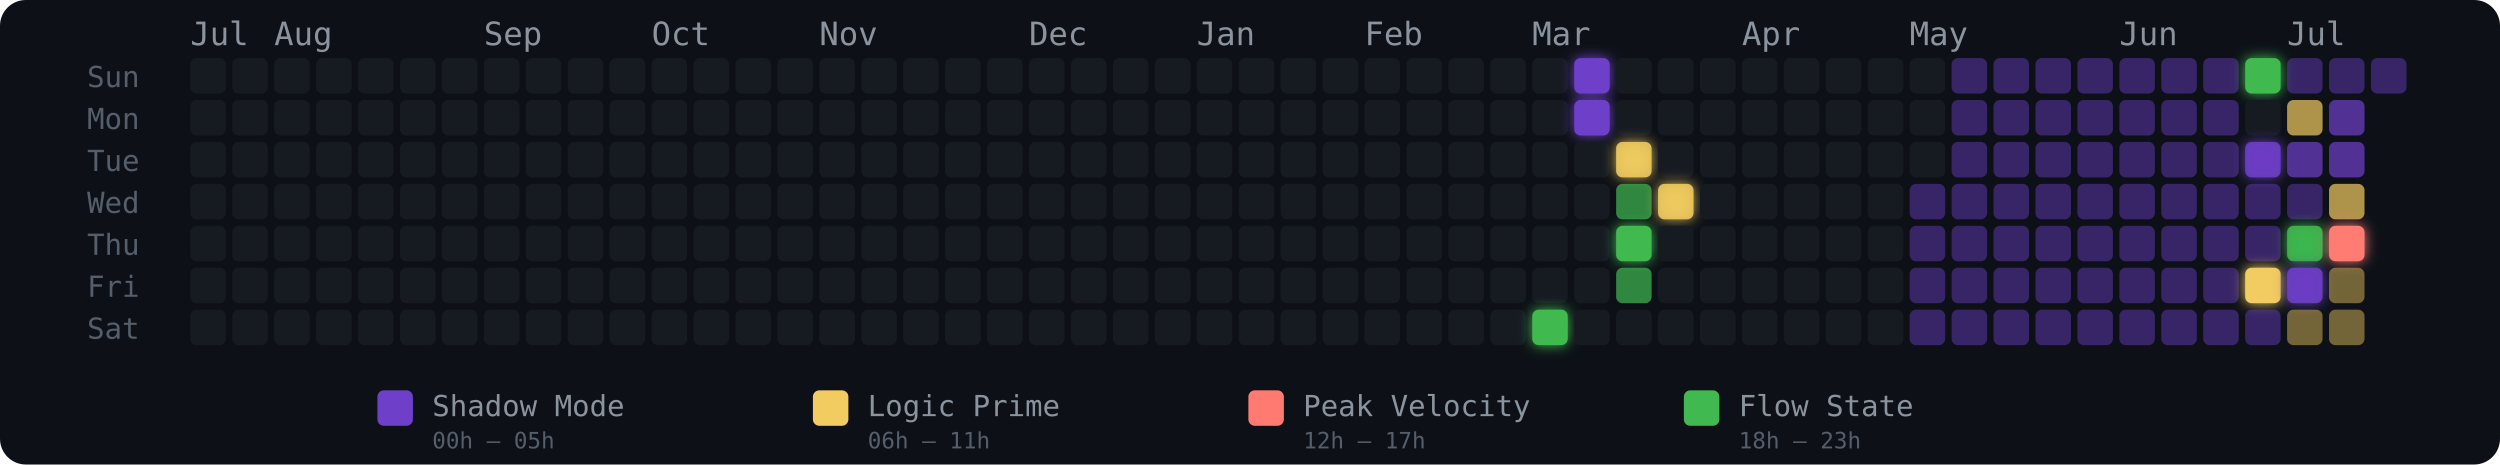
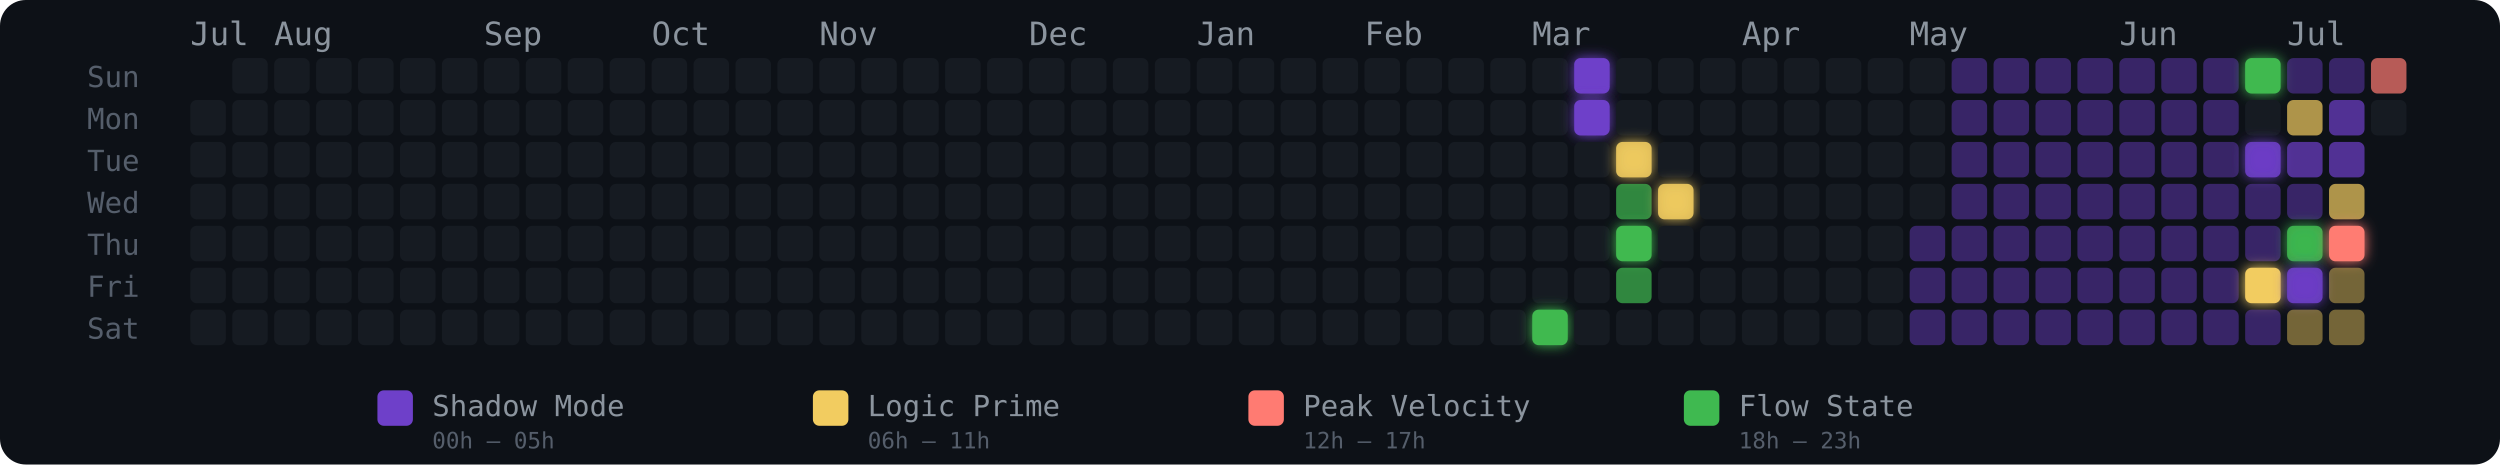
<svg xmlns="http://www.w3.org/2000/svg" width="775" height="144" viewBox="0 0 775 144" role="img" aria-label="Energy Rhythm Contribution Graph for hugotakeda">
  <defs>
    <filter id="glow-32-6" x="-50%" y="-50%" width="200%" height="200%">
      <feGaussianBlur stdDeviation="2" result="blur" />
      <feMerge>
        <feMergeNode in="blur" />
        <feMergeNode in="SourceGraphic" />
      </feMerge>
    </filter>
    <filter id="glow-33-0" x="-50%" y="-50%" width="200%" height="200%">
      <feGaussianBlur stdDeviation="2" result="blur" />
      <feMerge>
        <feMergeNode in="blur" />
        <feMergeNode in="SourceGraphic" />
      </feMerge>
    </filter>
    <filter id="glow-33-1" x="-50%" y="-50%" width="200%" height="200%">
      <feGaussianBlur stdDeviation="2" result="blur" />
      <feMerge>
        <feMergeNode in="blur" />
        <feMergeNode in="SourceGraphic" />
      </feMerge>
    </filter>
    <filter id="glow-34-2" x="-50%" y="-50%" width="200%" height="200%">
      <feGaussianBlur stdDeviation="2" result="blur" />
      <feMerge>
        <feMergeNode in="blur" />
        <feMergeNode in="SourceGraphic" />
      </feMerge>
    </filter>
    <filter id="glow-34-4" x="-50%" y="-50%" width="200%" height="200%">
      <feGaussianBlur stdDeviation="2" result="blur" />
      <feMerge>
        <feMergeNode in="blur" />
        <feMergeNode in="SourceGraphic" />
      </feMerge>
    </filter>
    <filter id="glow-35-3" x="-50%" y="-50%" width="200%" height="200%">
      <feGaussianBlur stdDeviation="2" result="blur" />
      <feMerge>
        <feMergeNode in="blur" />
        <feMergeNode in="SourceGraphic" />
      </feMerge>
    </filter>
    <filter id="glow-49-0" x="-50%" y="-50%" width="200%" height="200%">
      <feGaussianBlur stdDeviation="2" result="blur" />
      <feMerge>
        <feMergeNode in="blur" />
        <feMergeNode in="SourceGraphic" />
      </feMerge>
    </filter>
    <filter id="glow-49-2" x="-50%" y="-50%" width="200%" height="200%">
      <feGaussianBlur stdDeviation="2" result="blur" />
      <feMerge>
        <feMergeNode in="blur" />
        <feMergeNode in="SourceGraphic" />
      </feMerge>
    </filter>
    <filter id="glow-49-5" x="-50%" y="-50%" width="200%" height="200%">
      <feGaussianBlur stdDeviation="2" result="blur" />
      <feMerge>
        <feMergeNode in="blur" />
        <feMergeNode in="SourceGraphic" />
      </feMerge>
    </filter>
    <filter id="glow-50-4" x="-50%" y="-50%" width="200%" height="200%">
      <feGaussianBlur stdDeviation="2" result="blur" />
      <feMerge>
        <feMergeNode in="blur" />
        <feMergeNode in="SourceGraphic" />
      </feMerge>
    </filter>
    <filter id="glow-50-5" x="-50%" y="-50%" width="200%" height="200%">
      <feGaussianBlur stdDeviation="2" result="blur" />
      <feMerge>
        <feMergeNode in="blur" />
        <feMergeNode in="SourceGraphic" />
      </feMerge>
    </filter>
    <filter id="glow-51-4" x="-50%" y="-50%" width="200%" height="200%">
      <feGaussianBlur stdDeviation="2" result="blur" />
      <feMerge>
        <feMergeNode in="blur" />
        <feMergeNode in="SourceGraphic" />
      </feMerge>
    </filter>
  </defs>
  <style>
    @keyframes pulse { 0%,100%{opacity:.85} 50%{opacity:1} }
    .glow-cell { animation: pulse 2.5s ease-in-out infinite; }
  </style>
  <rect width="775" height="144" rx="8" fill="#0d1117" />
  <text x="27" y="27" fill="#555e6b" font-size="9" font-family="monospace">Sun</text>
  <text x="27" y="40" fill="#555e6b" font-size="9" font-family="monospace">Mon</text>
  <text x="27" y="53" fill="#555e6b" font-size="9" font-family="monospace">Tue</text>
  <text x="27" y="66" fill="#555e6b" font-size="9" font-family="monospace">Wed</text>
  <text x="27" y="79" fill="#555e6b" font-size="9" font-family="monospace">Thu</text>
  <text x="27" y="92" fill="#555e6b" font-size="9" font-family="monospace">Fri</text>
  <text x="27" y="105" fill="#555e6b" font-size="9" font-family="monospace">Sat</text>
  <text x="59" y="14" fill="#8b949e" font-size="10" font-family="monospace">Jul</text>
  <text x="85" y="14" fill="#8b949e" font-size="10" font-family="monospace">Aug</text>
  <text x="150" y="14" fill="#8b949e" font-size="10" font-family="monospace">Sep</text>
  <text x="202" y="14" fill="#8b949e" font-size="10" font-family="monospace">Oct</text>
  <text x="254" y="14" fill="#8b949e" font-size="10" font-family="monospace">Nov</text>
  <text x="319" y="14" fill="#8b949e" font-size="10" font-family="monospace">Dec</text>
  <text x="371" y="14" fill="#8b949e" font-size="10" font-family="monospace">Jan</text>
  <text x="423" y="14" fill="#8b949e" font-size="10" font-family="monospace">Feb</text>
  <text x="475" y="14" fill="#8b949e" font-size="10" font-family="monospace">Mar</text>
  <text x="540" y="14" fill="#8b949e" font-size="10" font-family="monospace">Apr</text>
  <text x="592" y="14" fill="#8b949e" font-size="10" font-family="monospace">May</text>
  <text x="657" y="14" fill="#8b949e" font-size="10" font-family="monospace">Jun</text>
  <text x="709" y="14" fill="#8b949e" font-size="10" font-family="monospace">Jul</text>
-   <rect x="59" y="18" width="11" height="11" rx="2" ry="2" fill="#161b22" fill-opacity="1">
-       </rect>
  <rect x="59" y="31" width="11" height="11" rx="2" ry="2" fill="#161b22" fill-opacity="1">
      </rect>
  <rect x="59" y="44" width="11" height="11" rx="2" ry="2" fill="#161b22" fill-opacity="1">
      </rect>
  <rect x="59" y="57" width="11" height="11" rx="2" ry="2" fill="#161b22" fill-opacity="1">
      </rect>
  <rect x="59" y="70" width="11" height="11" rx="2" ry="2" fill="#161b22" fill-opacity="1">
      </rect>
  <rect x="59" y="83" width="11" height="11" rx="2" ry="2" fill="#161b22" fill-opacity="1">
      </rect>
  <rect x="59" y="96" width="11" height="11" rx="2" ry="2" fill="#161b22" fill-opacity="1">
      </rect>
  <rect x="72" y="18" width="11" height="11" rx="2" ry="2" fill="#161b22" fill-opacity="1">
      </rect>
  <rect x="72" y="31" width="11" height="11" rx="2" ry="2" fill="#161b22" fill-opacity="1">
      </rect>
  <rect x="72" y="44" width="11" height="11" rx="2" ry="2" fill="#161b22" fill-opacity="1">
      </rect>
  <rect x="72" y="57" width="11" height="11" rx="2" ry="2" fill="#161b22" fill-opacity="1">
      </rect>
  <rect x="72" y="70" width="11" height="11" rx="2" ry="2" fill="#161b22" fill-opacity="1">
      </rect>
  <rect x="72" y="83" width="11" height="11" rx="2" ry="2" fill="#161b22" fill-opacity="1">
      </rect>
  <rect x="72" y="96" width="11" height="11" rx="2" ry="2" fill="#161b22" fill-opacity="1">
      </rect>
  <rect x="85" y="18" width="11" height="11" rx="2" ry="2" fill="#161b22" fill-opacity="1">
      </rect>
  <rect x="85" y="31" width="11" height="11" rx="2" ry="2" fill="#161b22" fill-opacity="1">
      </rect>
  <rect x="85" y="44" width="11" height="11" rx="2" ry="2" fill="#161b22" fill-opacity="1">
      </rect>
  <rect x="85" y="57" width="11" height="11" rx="2" ry="2" fill="#161b22" fill-opacity="1">
      </rect>
  <rect x="85" y="70" width="11" height="11" rx="2" ry="2" fill="#161b22" fill-opacity="1">
      </rect>
  <rect x="85" y="83" width="11" height="11" rx="2" ry="2" fill="#161b22" fill-opacity="1">
      </rect>
  <rect x="85" y="96" width="11" height="11" rx="2" ry="2" fill="#161b22" fill-opacity="1">
      </rect>
  <rect x="98" y="18" width="11" height="11" rx="2" ry="2" fill="#161b22" fill-opacity="1">
      </rect>
  <rect x="98" y="31" width="11" height="11" rx="2" ry="2" fill="#161b22" fill-opacity="1">
      </rect>
  <rect x="98" y="44" width="11" height="11" rx="2" ry="2" fill="#161b22" fill-opacity="1">
      </rect>
  <rect x="98" y="57" width="11" height="11" rx="2" ry="2" fill="#161b22" fill-opacity="1">
      </rect>
  <rect x="98" y="70" width="11" height="11" rx="2" ry="2" fill="#161b22" fill-opacity="1">
      </rect>
  <rect x="98" y="83" width="11" height="11" rx="2" ry="2" fill="#161b22" fill-opacity="1">
      </rect>
  <rect x="98" y="96" width="11" height="11" rx="2" ry="2" fill="#161b22" fill-opacity="1">
      </rect>
  <rect x="111" y="18" width="11" height="11" rx="2" ry="2" fill="#161b22" fill-opacity="1">
      </rect>
  <rect x="111" y="31" width="11" height="11" rx="2" ry="2" fill="#161b22" fill-opacity="1">
      </rect>
  <rect x="111" y="44" width="11" height="11" rx="2" ry="2" fill="#161b22" fill-opacity="1">
      </rect>
  <rect x="111" y="57" width="11" height="11" rx="2" ry="2" fill="#161b22" fill-opacity="1">
      </rect>
  <rect x="111" y="70" width="11" height="11" rx="2" ry="2" fill="#161b22" fill-opacity="1">
      </rect>
  <rect x="111" y="83" width="11" height="11" rx="2" ry="2" fill="#161b22" fill-opacity="1">
      </rect>
  <rect x="111" y="96" width="11" height="11" rx="2" ry="2" fill="#161b22" fill-opacity="1">
      </rect>
  <rect x="124" y="18" width="11" height="11" rx="2" ry="2" fill="#161b22" fill-opacity="1">
      </rect>
  <rect x="124" y="31" width="11" height="11" rx="2" ry="2" fill="#161b22" fill-opacity="1">
      </rect>
  <rect x="124" y="44" width="11" height="11" rx="2" ry="2" fill="#161b22" fill-opacity="1">
      </rect>
  <rect x="124" y="57" width="11" height="11" rx="2" ry="2" fill="#161b22" fill-opacity="1">
      </rect>
  <rect x="124" y="70" width="11" height="11" rx="2" ry="2" fill="#161b22" fill-opacity="1">
      </rect>
  <rect x="124" y="83" width="11" height="11" rx="2" ry="2" fill="#161b22" fill-opacity="1">
      </rect>
  <rect x="124" y="96" width="11" height="11" rx="2" ry="2" fill="#161b22" fill-opacity="1">
      </rect>
  <rect x="137" y="18" width="11" height="11" rx="2" ry="2" fill="#161b22" fill-opacity="1">
      </rect>
  <rect x="137" y="31" width="11" height="11" rx="2" ry="2" fill="#161b22" fill-opacity="1">
      </rect>
  <rect x="137" y="44" width="11" height="11" rx="2" ry="2" fill="#161b22" fill-opacity="1">
      </rect>
  <rect x="137" y="57" width="11" height="11" rx="2" ry="2" fill="#161b22" fill-opacity="1">
      </rect>
  <rect x="137" y="70" width="11" height="11" rx="2" ry="2" fill="#161b22" fill-opacity="1">
      </rect>
  <rect x="137" y="83" width="11" height="11" rx="2" ry="2" fill="#161b22" fill-opacity="1">
      </rect>
  <rect x="137" y="96" width="11" height="11" rx="2" ry="2" fill="#161b22" fill-opacity="1">
      </rect>
  <rect x="150" y="18" width="11" height="11" rx="2" ry="2" fill="#161b22" fill-opacity="1">
      </rect>
  <rect x="150" y="31" width="11" height="11" rx="2" ry="2" fill="#161b22" fill-opacity="1">
      </rect>
  <rect x="150" y="44" width="11" height="11" rx="2" ry="2" fill="#161b22" fill-opacity="1">
      </rect>
  <rect x="150" y="57" width="11" height="11" rx="2" ry="2" fill="#161b22" fill-opacity="1">
      </rect>
  <rect x="150" y="70" width="11" height="11" rx="2" ry="2" fill="#161b22" fill-opacity="1">
      </rect>
  <rect x="150" y="83" width="11" height="11" rx="2" ry="2" fill="#161b22" fill-opacity="1">
      </rect>
  <rect x="150" y="96" width="11" height="11" rx="2" ry="2" fill="#161b22" fill-opacity="1">
      </rect>
  <rect x="163" y="18" width="11" height="11" rx="2" ry="2" fill="#161b22" fill-opacity="1">
      </rect>
  <rect x="163" y="31" width="11" height="11" rx="2" ry="2" fill="#161b22" fill-opacity="1">
      </rect>
  <rect x="163" y="44" width="11" height="11" rx="2" ry="2" fill="#161b22" fill-opacity="1">
      </rect>
  <rect x="163" y="57" width="11" height="11" rx="2" ry="2" fill="#161b22" fill-opacity="1">
      </rect>
  <rect x="163" y="70" width="11" height="11" rx="2" ry="2" fill="#161b22" fill-opacity="1">
      </rect>
  <rect x="163" y="83" width="11" height="11" rx="2" ry="2" fill="#161b22" fill-opacity="1">
      </rect>
  <rect x="163" y="96" width="11" height="11" rx="2" ry="2" fill="#161b22" fill-opacity="1">
      </rect>
  <rect x="176" y="18" width="11" height="11" rx="2" ry="2" fill="#161b22" fill-opacity="1">
      </rect>
  <rect x="176" y="31" width="11" height="11" rx="2" ry="2" fill="#161b22" fill-opacity="1">
      </rect>
  <rect x="176" y="44" width="11" height="11" rx="2" ry="2" fill="#161b22" fill-opacity="1">
      </rect>
  <rect x="176" y="57" width="11" height="11" rx="2" ry="2" fill="#161b22" fill-opacity="1">
      </rect>
  <rect x="176" y="70" width="11" height="11" rx="2" ry="2" fill="#161b22" fill-opacity="1">
      </rect>
  <rect x="176" y="83" width="11" height="11" rx="2" ry="2" fill="#161b22" fill-opacity="1">
      </rect>
  <rect x="176" y="96" width="11" height="11" rx="2" ry="2" fill="#161b22" fill-opacity="1">
      </rect>
  <rect x="189" y="18" width="11" height="11" rx="2" ry="2" fill="#161b22" fill-opacity="1">
      </rect>
  <rect x="189" y="31" width="11" height="11" rx="2" ry="2" fill="#161b22" fill-opacity="1">
      </rect>
  <rect x="189" y="44" width="11" height="11" rx="2" ry="2" fill="#161b22" fill-opacity="1">
      </rect>
  <rect x="189" y="57" width="11" height="11" rx="2" ry="2" fill="#161b22" fill-opacity="1">
      </rect>
  <rect x="189" y="70" width="11" height="11" rx="2" ry="2" fill="#161b22" fill-opacity="1">
      </rect>
  <rect x="189" y="83" width="11" height="11" rx="2" ry="2" fill="#161b22" fill-opacity="1">
      </rect>
  <rect x="189" y="96" width="11" height="11" rx="2" ry="2" fill="#161b22" fill-opacity="1">
      </rect>
  <rect x="202" y="18" width="11" height="11" rx="2" ry="2" fill="#161b22" fill-opacity="1">
      </rect>
  <rect x="202" y="31" width="11" height="11" rx="2" ry="2" fill="#161b22" fill-opacity="1">
      </rect>
  <rect x="202" y="44" width="11" height="11" rx="2" ry="2" fill="#161b22" fill-opacity="1">
      </rect>
  <rect x="202" y="57" width="11" height="11" rx="2" ry="2" fill="#161b22" fill-opacity="1">
      </rect>
  <rect x="202" y="70" width="11" height="11" rx="2" ry="2" fill="#161b22" fill-opacity="1">
      </rect>
  <rect x="202" y="83" width="11" height="11" rx="2" ry="2" fill="#161b22" fill-opacity="1">
      </rect>
  <rect x="202" y="96" width="11" height="11" rx="2" ry="2" fill="#161b22" fill-opacity="1">
      </rect>
  <rect x="215" y="18" width="11" height="11" rx="2" ry="2" fill="#161b22" fill-opacity="1">
      </rect>
  <rect x="215" y="31" width="11" height="11" rx="2" ry="2" fill="#161b22" fill-opacity="1">
      </rect>
  <rect x="215" y="44" width="11" height="11" rx="2" ry="2" fill="#161b22" fill-opacity="1">
      </rect>
  <rect x="215" y="57" width="11" height="11" rx="2" ry="2" fill="#161b22" fill-opacity="1">
      </rect>
  <rect x="215" y="70" width="11" height="11" rx="2" ry="2" fill="#161b22" fill-opacity="1">
      </rect>
  <rect x="215" y="83" width="11" height="11" rx="2" ry="2" fill="#161b22" fill-opacity="1">
      </rect>
  <rect x="215" y="96" width="11" height="11" rx="2" ry="2" fill="#161b22" fill-opacity="1">
      </rect>
  <rect x="228" y="18" width="11" height="11" rx="2" ry="2" fill="#161b22" fill-opacity="1">
      </rect>
  <rect x="228" y="31" width="11" height="11" rx="2" ry="2" fill="#161b22" fill-opacity="1">
      </rect>
  <rect x="228" y="44" width="11" height="11" rx="2" ry="2" fill="#161b22" fill-opacity="1">
      </rect>
  <rect x="228" y="57" width="11" height="11" rx="2" ry="2" fill="#161b22" fill-opacity="1">
      </rect>
  <rect x="228" y="70" width="11" height="11" rx="2" ry="2" fill="#161b22" fill-opacity="1">
      </rect>
  <rect x="228" y="83" width="11" height="11" rx="2" ry="2" fill="#161b22" fill-opacity="1">
      </rect>
  <rect x="228" y="96" width="11" height="11" rx="2" ry="2" fill="#161b22" fill-opacity="1">
      </rect>
  <rect x="241" y="18" width="11" height="11" rx="2" ry="2" fill="#161b22" fill-opacity="1">
      </rect>
  <rect x="241" y="31" width="11" height="11" rx="2" ry="2" fill="#161b22" fill-opacity="1">
      </rect>
  <rect x="241" y="44" width="11" height="11" rx="2" ry="2" fill="#161b22" fill-opacity="1">
      </rect>
  <rect x="241" y="57" width="11" height="11" rx="2" ry="2" fill="#161b22" fill-opacity="1">
      </rect>
  <rect x="241" y="70" width="11" height="11" rx="2" ry="2" fill="#161b22" fill-opacity="1">
      </rect>
  <rect x="241" y="83" width="11" height="11" rx="2" ry="2" fill="#161b22" fill-opacity="1">
      </rect>
  <rect x="241" y="96" width="11" height="11" rx="2" ry="2" fill="#161b22" fill-opacity="1">
      </rect>
  <rect x="254" y="18" width="11" height="11" rx="2" ry="2" fill="#161b22" fill-opacity="1">
      </rect>
  <rect x="254" y="31" width="11" height="11" rx="2" ry="2" fill="#161b22" fill-opacity="1">
      </rect>
  <rect x="254" y="44" width="11" height="11" rx="2" ry="2" fill="#161b22" fill-opacity="1">
      </rect>
  <rect x="254" y="57" width="11" height="11" rx="2" ry="2" fill="#161b22" fill-opacity="1">
      </rect>
  <rect x="254" y="70" width="11" height="11" rx="2" ry="2" fill="#161b22" fill-opacity="1">
      </rect>
  <rect x="254" y="83" width="11" height="11" rx="2" ry="2" fill="#161b22" fill-opacity="1">
      </rect>
  <rect x="254" y="96" width="11" height="11" rx="2" ry="2" fill="#161b22" fill-opacity="1">
      </rect>
  <rect x="267" y="18" width="11" height="11" rx="2" ry="2" fill="#161b22" fill-opacity="1">
      </rect>
  <rect x="267" y="31" width="11" height="11" rx="2" ry="2" fill="#161b22" fill-opacity="1">
      </rect>
  <rect x="267" y="44" width="11" height="11" rx="2" ry="2" fill="#161b22" fill-opacity="1">
      </rect>
  <rect x="267" y="57" width="11" height="11" rx="2" ry="2" fill="#161b22" fill-opacity="1">
      </rect>
  <rect x="267" y="70" width="11" height="11" rx="2" ry="2" fill="#161b22" fill-opacity="1">
      </rect>
  <rect x="267" y="83" width="11" height="11" rx="2" ry="2" fill="#161b22" fill-opacity="1">
      </rect>
  <rect x="267" y="96" width="11" height="11" rx="2" ry="2" fill="#161b22" fill-opacity="1">
      </rect>
  <rect x="280" y="18" width="11" height="11" rx="2" ry="2" fill="#161b22" fill-opacity="1">
      </rect>
  <rect x="280" y="31" width="11" height="11" rx="2" ry="2" fill="#161b22" fill-opacity="1">
      </rect>
  <rect x="280" y="44" width="11" height="11" rx="2" ry="2" fill="#161b22" fill-opacity="1">
      </rect>
  <rect x="280" y="57" width="11" height="11" rx="2" ry="2" fill="#161b22" fill-opacity="1">
      </rect>
  <rect x="280" y="70" width="11" height="11" rx="2" ry="2" fill="#161b22" fill-opacity="1">
      </rect>
  <rect x="280" y="83" width="11" height="11" rx="2" ry="2" fill="#161b22" fill-opacity="1">
      </rect>
  <rect x="280" y="96" width="11" height="11" rx="2" ry="2" fill="#161b22" fill-opacity="1">
      </rect>
  <rect x="293" y="18" width="11" height="11" rx="2" ry="2" fill="#161b22" fill-opacity="1">
      </rect>
  <rect x="293" y="31" width="11" height="11" rx="2" ry="2" fill="#161b22" fill-opacity="1">
      </rect>
  <rect x="293" y="44" width="11" height="11" rx="2" ry="2" fill="#161b22" fill-opacity="1">
      </rect>
  <rect x="293" y="57" width="11" height="11" rx="2" ry="2" fill="#161b22" fill-opacity="1">
      </rect>
  <rect x="293" y="70" width="11" height="11" rx="2" ry="2" fill="#161b22" fill-opacity="1">
      </rect>
  <rect x="293" y="83" width="11" height="11" rx="2" ry="2" fill="#161b22" fill-opacity="1">
      </rect>
  <rect x="293" y="96" width="11" height="11" rx="2" ry="2" fill="#161b22" fill-opacity="1">
      </rect>
  <rect x="306" y="18" width="11" height="11" rx="2" ry="2" fill="#161b22" fill-opacity="1">
      </rect>
  <rect x="306" y="31" width="11" height="11" rx="2" ry="2" fill="#161b22" fill-opacity="1">
      </rect>
  <rect x="306" y="44" width="11" height="11" rx="2" ry="2" fill="#161b22" fill-opacity="1">
      </rect>
  <rect x="306" y="57" width="11" height="11" rx="2" ry="2" fill="#161b22" fill-opacity="1">
      </rect>
  <rect x="306" y="70" width="11" height="11" rx="2" ry="2" fill="#161b22" fill-opacity="1">
      </rect>
  <rect x="306" y="83" width="11" height="11" rx="2" ry="2" fill="#161b22" fill-opacity="1">
      </rect>
  <rect x="306" y="96" width="11" height="11" rx="2" ry="2" fill="#161b22" fill-opacity="1">
      </rect>
  <rect x="319" y="18" width="11" height="11" rx="2" ry="2" fill="#161b22" fill-opacity="1">
      </rect>
  <rect x="319" y="31" width="11" height="11" rx="2" ry="2" fill="#161b22" fill-opacity="1">
      </rect>
  <rect x="319" y="44" width="11" height="11" rx="2" ry="2" fill="#161b22" fill-opacity="1">
      </rect>
  <rect x="319" y="57" width="11" height="11" rx="2" ry="2" fill="#161b22" fill-opacity="1">
      </rect>
  <rect x="319" y="70" width="11" height="11" rx="2" ry="2" fill="#161b22" fill-opacity="1">
      </rect>
  <rect x="319" y="83" width="11" height="11" rx="2" ry="2" fill="#161b22" fill-opacity="1">
      </rect>
  <rect x="319" y="96" width="11" height="11" rx="2" ry="2" fill="#161b22" fill-opacity="1">
      </rect>
  <rect x="332" y="18" width="11" height="11" rx="2" ry="2" fill="#161b22" fill-opacity="1">
      </rect>
  <rect x="332" y="31" width="11" height="11" rx="2" ry="2" fill="#161b22" fill-opacity="1">
      </rect>
  <rect x="332" y="44" width="11" height="11" rx="2" ry="2" fill="#161b22" fill-opacity="1">
      </rect>
  <rect x="332" y="57" width="11" height="11" rx="2" ry="2" fill="#161b22" fill-opacity="1">
      </rect>
  <rect x="332" y="70" width="11" height="11" rx="2" ry="2" fill="#161b22" fill-opacity="1">
      </rect>
  <rect x="332" y="83" width="11" height="11" rx="2" ry="2" fill="#161b22" fill-opacity="1">
      </rect>
  <rect x="332" y="96" width="11" height="11" rx="2" ry="2" fill="#161b22" fill-opacity="1">
      </rect>
  <rect x="345" y="18" width="11" height="11" rx="2" ry="2" fill="#161b22" fill-opacity="1">
      </rect>
  <rect x="345" y="31" width="11" height="11" rx="2" ry="2" fill="#161b22" fill-opacity="1">
      </rect>
  <rect x="345" y="44" width="11" height="11" rx="2" ry="2" fill="#161b22" fill-opacity="1">
      </rect>
  <rect x="345" y="57" width="11" height="11" rx="2" ry="2" fill="#161b22" fill-opacity="1">
      </rect>
  <rect x="345" y="70" width="11" height="11" rx="2" ry="2" fill="#161b22" fill-opacity="1">
      </rect>
  <rect x="345" y="83" width="11" height="11" rx="2" ry="2" fill="#161b22" fill-opacity="1">
      </rect>
  <rect x="345" y="96" width="11" height="11" rx="2" ry="2" fill="#161b22" fill-opacity="1">
      </rect>
  <rect x="358" y="18" width="11" height="11" rx="2" ry="2" fill="#161b22" fill-opacity="1">
      </rect>
  <rect x="358" y="31" width="11" height="11" rx="2" ry="2" fill="#161b22" fill-opacity="1">
      </rect>
  <rect x="358" y="44" width="11" height="11" rx="2" ry="2" fill="#161b22" fill-opacity="1">
      </rect>
  <rect x="358" y="57" width="11" height="11" rx="2" ry="2" fill="#161b22" fill-opacity="1">
      </rect>
  <rect x="358" y="70" width="11" height="11" rx="2" ry="2" fill="#161b22" fill-opacity="1">
      </rect>
  <rect x="358" y="83" width="11" height="11" rx="2" ry="2" fill="#161b22" fill-opacity="1">
      </rect>
  <rect x="358" y="96" width="11" height="11" rx="2" ry="2" fill="#161b22" fill-opacity="1">
      </rect>
  <rect x="371" y="18" width="11" height="11" rx="2" ry="2" fill="#161b22" fill-opacity="1">
      </rect>
  <rect x="371" y="31" width="11" height="11" rx="2" ry="2" fill="#161b22" fill-opacity="1">
      </rect>
  <rect x="371" y="44" width="11" height="11" rx="2" ry="2" fill="#161b22" fill-opacity="1">
      </rect>
  <rect x="371" y="57" width="11" height="11" rx="2" ry="2" fill="#161b22" fill-opacity="1">
      </rect>
  <rect x="371" y="70" width="11" height="11" rx="2" ry="2" fill="#161b22" fill-opacity="1">
      </rect>
  <rect x="371" y="83" width="11" height="11" rx="2" ry="2" fill="#161b22" fill-opacity="1">
      </rect>
  <rect x="371" y="96" width="11" height="11" rx="2" ry="2" fill="#161b22" fill-opacity="1">
      </rect>
  <rect x="384" y="18" width="11" height="11" rx="2" ry="2" fill="#161b22" fill-opacity="1">
      </rect>
  <rect x="384" y="31" width="11" height="11" rx="2" ry="2" fill="#161b22" fill-opacity="1">
      </rect>
  <rect x="384" y="44" width="11" height="11" rx="2" ry="2" fill="#161b22" fill-opacity="1">
      </rect>
  <rect x="384" y="57" width="11" height="11" rx="2" ry="2" fill="#161b22" fill-opacity="1">
      </rect>
  <rect x="384" y="70" width="11" height="11" rx="2" ry="2" fill="#161b22" fill-opacity="1">
      </rect>
  <rect x="384" y="83" width="11" height="11" rx="2" ry="2" fill="#161b22" fill-opacity="1">
      </rect>
  <rect x="384" y="96" width="11" height="11" rx="2" ry="2" fill="#161b22" fill-opacity="1">
      </rect>
  <rect x="397" y="18" width="11" height="11" rx="2" ry="2" fill="#161b22" fill-opacity="1">
      </rect>
  <rect x="397" y="31" width="11" height="11" rx="2" ry="2" fill="#161b22" fill-opacity="1">
      </rect>
  <rect x="397" y="44" width="11" height="11" rx="2" ry="2" fill="#161b22" fill-opacity="1">
      </rect>
  <rect x="397" y="57" width="11" height="11" rx="2" ry="2" fill="#161b22" fill-opacity="1">
      </rect>
  <rect x="397" y="70" width="11" height="11" rx="2" ry="2" fill="#161b22" fill-opacity="1">
      </rect>
  <rect x="397" y="83" width="11" height="11" rx="2" ry="2" fill="#161b22" fill-opacity="1">
      </rect>
  <rect x="397" y="96" width="11" height="11" rx="2" ry="2" fill="#161b22" fill-opacity="1">
      </rect>
  <rect x="410" y="18" width="11" height="11" rx="2" ry="2" fill="#161b22" fill-opacity="1">
      </rect>
  <rect x="410" y="31" width="11" height="11" rx="2" ry="2" fill="#161b22" fill-opacity="1">
      </rect>
  <rect x="410" y="44" width="11" height="11" rx="2" ry="2" fill="#161b22" fill-opacity="1">
      </rect>
  <rect x="410" y="57" width="11" height="11" rx="2" ry="2" fill="#161b22" fill-opacity="1">
      </rect>
  <rect x="410" y="70" width="11" height="11" rx="2" ry="2" fill="#161b22" fill-opacity="1">
      </rect>
  <rect x="410" y="83" width="11" height="11" rx="2" ry="2" fill="#161b22" fill-opacity="1">
      </rect>
  <rect x="410" y="96" width="11" height="11" rx="2" ry="2" fill="#161b22" fill-opacity="1">
      </rect>
  <rect x="423" y="18" width="11" height="11" rx="2" ry="2" fill="#161b22" fill-opacity="1">
      </rect>
  <rect x="423" y="31" width="11" height="11" rx="2" ry="2" fill="#161b22" fill-opacity="1">
      </rect>
  <rect x="423" y="44" width="11" height="11" rx="2" ry="2" fill="#161b22" fill-opacity="1">
      </rect>
  <rect x="423" y="57" width="11" height="11" rx="2" ry="2" fill="#161b22" fill-opacity="1">
      </rect>
  <rect x="423" y="70" width="11" height="11" rx="2" ry="2" fill="#161b22" fill-opacity="1">
      </rect>
  <rect x="423" y="83" width="11" height="11" rx="2" ry="2" fill="#161b22" fill-opacity="1">
      </rect>
  <rect x="423" y="96" width="11" height="11" rx="2" ry="2" fill="#161b22" fill-opacity="1">
      </rect>
  <rect x="436" y="18" width="11" height="11" rx="2" ry="2" fill="#161b22" fill-opacity="1">
      </rect>
  <rect x="436" y="31" width="11" height="11" rx="2" ry="2" fill="#161b22" fill-opacity="1">
      </rect>
  <rect x="436" y="44" width="11" height="11" rx="2" ry="2" fill="#161b22" fill-opacity="1">
      </rect>
  <rect x="436" y="57" width="11" height="11" rx="2" ry="2" fill="#161b22" fill-opacity="1">
      </rect>
  <rect x="436" y="70" width="11" height="11" rx="2" ry="2" fill="#161b22" fill-opacity="1">
      </rect>
  <rect x="436" y="83" width="11" height="11" rx="2" ry="2" fill="#161b22" fill-opacity="1">
      </rect>
  <rect x="436" y="96" width="11" height="11" rx="2" ry="2" fill="#161b22" fill-opacity="1">
      </rect>
  <rect x="449" y="18" width="11" height="11" rx="2" ry="2" fill="#161b22" fill-opacity="1">
      </rect>
  <rect x="449" y="31" width="11" height="11" rx="2" ry="2" fill="#161b22" fill-opacity="1">
      </rect>
  <rect x="449" y="44" width="11" height="11" rx="2" ry="2" fill="#161b22" fill-opacity="1">
      </rect>
  <rect x="449" y="57" width="11" height="11" rx="2" ry="2" fill="#161b22" fill-opacity="1">
      </rect>
  <rect x="449" y="70" width="11" height="11" rx="2" ry="2" fill="#161b22" fill-opacity="1">
      </rect>
  <rect x="449" y="83" width="11" height="11" rx="2" ry="2" fill="#161b22" fill-opacity="1">
      </rect>
  <rect x="449" y="96" width="11" height="11" rx="2" ry="2" fill="#161b22" fill-opacity="1">
      </rect>
  <rect x="462" y="18" width="11" height="11" rx="2" ry="2" fill="#161b22" fill-opacity="1">
      </rect>
  <rect x="462" y="31" width="11" height="11" rx="2" ry="2" fill="#161b22" fill-opacity="1">
      </rect>
  <rect x="462" y="44" width="11" height="11" rx="2" ry="2" fill="#161b22" fill-opacity="1">
      </rect>
  <rect x="462" y="57" width="11" height="11" rx="2" ry="2" fill="#161b22" fill-opacity="1">
      </rect>
  <rect x="462" y="70" width="11" height="11" rx="2" ry="2" fill="#161b22" fill-opacity="1">
      </rect>
  <rect x="462" y="83" width="11" height="11" rx="2" ry="2" fill="#161b22" fill-opacity="1">
      </rect>
  <rect x="462" y="96" width="11" height="11" rx="2" ry="2" fill="#161b22" fill-opacity="1">
      </rect>
  <rect x="475" y="18" width="11" height="11" rx="2" ry="2" fill="#161b22" fill-opacity="1">
      </rect>
  <rect x="475" y="31" width="11" height="11" rx="2" ry="2" fill="#161b22" fill-opacity="1">
      </rect>
  <rect x="475" y="44" width="11" height="11" rx="2" ry="2" fill="#161b22" fill-opacity="1">
      </rect>
  <rect x="475" y="57" width="11" height="11" rx="2" ry="2" fill="#161b22" fill-opacity="1">
      </rect>
  <rect x="475" y="70" width="11" height="11" rx="2" ry="2" fill="#161b22" fill-opacity="1">
      </rect>
  <rect x="475" y="83" width="11" height="11" rx="2" ry="2" fill="#161b22" fill-opacity="1">
      </rect>
  <rect x="475" y="96" width="11" height="11" rx="2" ry="2" fill="#3fb950" fill-opacity="1" filter="url(#glow-32-6)">
      </rect>
  <rect x="488" y="18" width="11" height="11" rx="2" ry="2" fill="#6e40c9" fill-opacity="1" filter="url(#glow-33-0)">
      </rect>
  <rect x="488" y="31" width="11" height="11" rx="2" ry="2" fill="#6e40c9" fill-opacity="1" filter="url(#glow-33-1)">
      </rect>
  <rect x="488" y="44" width="11" height="11" rx="2" ry="2" fill="#161b22" fill-opacity="1">
      </rect>
  <rect x="488" y="57" width="11" height="11" rx="2" ry="2" fill="#161b22" fill-opacity="1">
      </rect>
  <rect x="488" y="70" width="11" height="11" rx="2" ry="2" fill="#161b22" fill-opacity="1">
      </rect>
  <rect x="488" y="83" width="11" height="11" rx="2" ry="2" fill="#161b22" fill-opacity="1">
      </rect>
  <rect x="488" y="96" width="11" height="11" rx="2" ry="2" fill="#161b22" fill-opacity="1">
      </rect>
  <rect x="501" y="18" width="11" height="11" rx="2" ry="2" fill="#161b22" fill-opacity="1">
      </rect>
  <rect x="501" y="31" width="11" height="11" rx="2" ry="2" fill="#161b22" fill-opacity="1">
      </rect>
  <rect x="501" y="44" width="11" height="11" rx="2" ry="2" fill="#f2cc60" fill-opacity="0.88" filter="url(#glow-34-2)">
      </rect>
  <rect x="501" y="57" width="11" height="11" rx="2" ry="2" fill="#3fb950" fill-opacity="0.7">
      </rect>
  <rect x="501" y="70" width="11" height="11" rx="2" ry="2" fill="#3fb950" fill-opacity="1" filter="url(#glow-34-4)">
      </rect>
  <rect x="501" y="83" width="11" height="11" rx="2" ry="2" fill="#3fb950" fill-opacity="0.7">
      </rect>
  <rect x="501" y="96" width="11" height="11" rx="2" ry="2" fill="#161b22" fill-opacity="1">
      </rect>
  <rect x="514" y="18" width="11" height="11" rx="2" ry="2" fill="#161b22" fill-opacity="1">
      </rect>
  <rect x="514" y="31" width="11" height="11" rx="2" ry="2" fill="#161b22" fill-opacity="1">
      </rect>
  <rect x="514" y="44" width="11" height="11" rx="2" ry="2" fill="#161b22" fill-opacity="1">
      </rect>
  <rect x="514" y="57" width="11" height="11" rx="2" ry="2" fill="#f2cc60" fill-opacity="0.88" filter="url(#glow-35-3)">
      </rect>
  <rect x="514" y="70" width="11" height="11" rx="2" ry="2" fill="#161b22" fill-opacity="1">
      </rect>
  <rect x="514" y="83" width="11" height="11" rx="2" ry="2" fill="#161b22" fill-opacity="1">
      </rect>
  <rect x="514" y="96" width="11" height="11" rx="2" ry="2" fill="#161b22" fill-opacity="1">
      </rect>
  <rect x="527" y="18" width="11" height="11" rx="2" ry="2" fill="#161b22" fill-opacity="1">
      </rect>
  <rect x="527" y="31" width="11" height="11" rx="2" ry="2" fill="#161b22" fill-opacity="1">
      </rect>
  <rect x="527" y="44" width="11" height="11" rx="2" ry="2" fill="#161b22" fill-opacity="1">
      </rect>
  <rect x="527" y="57" width="11" height="11" rx="2" ry="2" fill="#161b22" fill-opacity="1">
      </rect>
  <rect x="527" y="70" width="11" height="11" rx="2" ry="2" fill="#161b22" fill-opacity="1">
      </rect>
  <rect x="527" y="83" width="11" height="11" rx="2" ry="2" fill="#161b22" fill-opacity="1">
      </rect>
  <rect x="527" y="96" width="11" height="11" rx="2" ry="2" fill="#161b22" fill-opacity="1">
      </rect>
  <rect x="540" y="18" width="11" height="11" rx="2" ry="2" fill="#161b22" fill-opacity="1">
      </rect>
  <rect x="540" y="31" width="11" height="11" rx="2" ry="2" fill="#161b22" fill-opacity="1">
      </rect>
  <rect x="540" y="44" width="11" height="11" rx="2" ry="2" fill="#161b22" fill-opacity="1">
      </rect>
  <rect x="540" y="57" width="11" height="11" rx="2" ry="2" fill="#161b22" fill-opacity="1">
      </rect>
  <rect x="540" y="70" width="11" height="11" rx="2" ry="2" fill="#161b22" fill-opacity="1">
      </rect>
  <rect x="540" y="83" width="11" height="11" rx="2" ry="2" fill="#161b22" fill-opacity="1">
      </rect>
  <rect x="540" y="96" width="11" height="11" rx="2" ry="2" fill="#161b22" fill-opacity="1">
      </rect>
  <rect x="553" y="18" width="11" height="11" rx="2" ry="2" fill="#161b22" fill-opacity="1">
      </rect>
  <rect x="553" y="31" width="11" height="11" rx="2" ry="2" fill="#161b22" fill-opacity="1">
      </rect>
  <rect x="553" y="44" width="11" height="11" rx="2" ry="2" fill="#161b22" fill-opacity="1">
      </rect>
  <rect x="553" y="57" width="11" height="11" rx="2" ry="2" fill="#161b22" fill-opacity="1">
      </rect>
  <rect x="553" y="70" width="11" height="11" rx="2" ry="2" fill="#161b22" fill-opacity="1">
      </rect>
  <rect x="553" y="83" width="11" height="11" rx="2" ry="2" fill="#161b22" fill-opacity="1">
      </rect>
  <rect x="553" y="96" width="11" height="11" rx="2" ry="2" fill="#161b22" fill-opacity="1">
      </rect>
  <rect x="566" y="18" width="11" height="11" rx="2" ry="2" fill="#161b22" fill-opacity="1">
      </rect>
  <rect x="566" y="31" width="11" height="11" rx="2" ry="2" fill="#161b22" fill-opacity="1">
      </rect>
  <rect x="566" y="44" width="11" height="11" rx="2" ry="2" fill="#161b22" fill-opacity="1">
      </rect>
  <rect x="566" y="57" width="11" height="11" rx="2" ry="2" fill="#161b22" fill-opacity="1">
      </rect>
  <rect x="566" y="70" width="11" height="11" rx="2" ry="2" fill="#161b22" fill-opacity="1">
      </rect>
  <rect x="566" y="83" width="11" height="11" rx="2" ry="2" fill="#161b22" fill-opacity="1">
      </rect>
  <rect x="566" y="96" width="11" height="11" rx="2" ry="2" fill="#161b22" fill-opacity="1">
      </rect>
  <rect x="579" y="18" width="11" height="11" rx="2" ry="2" fill="#161b22" fill-opacity="1">
      </rect>
  <rect x="579" y="31" width="11" height="11" rx="2" ry="2" fill="#161b22" fill-opacity="1">
      </rect>
  <rect x="579" y="44" width="11" height="11" rx="2" ry="2" fill="#161b22" fill-opacity="1">
      </rect>
  <rect x="579" y="57" width="11" height="11" rx="2" ry="2" fill="#161b22" fill-opacity="1">
      </rect>
  <rect x="579" y="70" width="11" height="11" rx="2" ry="2" fill="#161b22" fill-opacity="1">
      </rect>
  <rect x="579" y="83" width="11" height="11" rx="2" ry="2" fill="#161b22" fill-opacity="1">
      </rect>
  <rect x="579" y="96" width="11" height="11" rx="2" ry="2" fill="#161b22" fill-opacity="1">
      </rect>
  <rect x="592" y="18" width="11" height="11" rx="2" ry="2" fill="#161b22" fill-opacity="1">
      </rect>
  <rect x="592" y="31" width="11" height="11" rx="2" ry="2" fill="#161b22" fill-opacity="1">
      </rect>
  <rect x="592" y="44" width="11" height="11" rx="2" ry="2" fill="#161b22" fill-opacity="1">
      </rect>
-   <rect x="592" y="57" width="11" height="11" rx="2" ry="2" fill="#6e40c9" fill-opacity="0.45">
+   <rect x="592" y="57" width="11" height="11" rx="2" ry="2" fill="#161b22" fill-opacity="1">
      </rect>
  <rect x="592" y="70" width="11" height="11" rx="2" ry="2" fill="#6e40c9" fill-opacity="0.45">
      </rect>
  <rect x="592" y="83" width="11" height="11" rx="2" ry="2" fill="#6e40c9" fill-opacity="0.45">
      </rect>
  <rect x="592" y="96" width="11" height="11" rx="2" ry="2" fill="#6e40c9" fill-opacity="0.45">
      </rect>
  <rect x="605" y="18" width="11" height="11" rx="2" ry="2" fill="#6e40c9" fill-opacity="0.45">
      </rect>
  <rect x="605" y="31" width="11" height="11" rx="2" ry="2" fill="#6e40c9" fill-opacity="0.45">
      </rect>
  <rect x="605" y="44" width="11" height="11" rx="2" ry="2" fill="#6e40c9" fill-opacity="0.45">
      </rect>
  <rect x="605" y="57" width="11" height="11" rx="2" ry="2" fill="#6e40c9" fill-opacity="0.45">
      </rect>
  <rect x="605" y="70" width="11" height="11" rx="2" ry="2" fill="#6e40c9" fill-opacity="0.45">
      </rect>
  <rect x="605" y="83" width="11" height="11" rx="2" ry="2" fill="#6e40c9" fill-opacity="0.45">
      </rect>
  <rect x="605" y="96" width="11" height="11" rx="2" ry="2" fill="#6e40c9" fill-opacity="0.45">
      </rect>
  <rect x="618" y="18" width="11" height="11" rx="2" ry="2" fill="#6e40c9" fill-opacity="0.45">
      </rect>
  <rect x="618" y="31" width="11" height="11" rx="2" ry="2" fill="#6e40c9" fill-opacity="0.45">
      </rect>
  <rect x="618" y="44" width="11" height="11" rx="2" ry="2" fill="#6e40c9" fill-opacity="0.45">
      </rect>
  <rect x="618" y="57" width="11" height="11" rx="2" ry="2" fill="#6e40c9" fill-opacity="0.45">
      </rect>
  <rect x="618" y="70" width="11" height="11" rx="2" ry="2" fill="#6e40c9" fill-opacity="0.45">
      </rect>
  <rect x="618" y="83" width="11" height="11" rx="2" ry="2" fill="#6e40c9" fill-opacity="0.45">
      </rect>
  <rect x="618" y="96" width="11" height="11" rx="2" ry="2" fill="#6e40c9" fill-opacity="0.45">
      </rect>
  <rect x="631" y="18" width="11" height="11" rx="2" ry="2" fill="#6e40c9" fill-opacity="0.45">
      </rect>
  <rect x="631" y="31" width="11" height="11" rx="2" ry="2" fill="#6e40c9" fill-opacity="0.45">
      </rect>
  <rect x="631" y="44" width="11" height="11" rx="2" ry="2" fill="#6e40c9" fill-opacity="0.45">
      </rect>
  <rect x="631" y="57" width="11" height="11" rx="2" ry="2" fill="#6e40c9" fill-opacity="0.45">
      </rect>
  <rect x="631" y="70" width="11" height="11" rx="2" ry="2" fill="#6e40c9" fill-opacity="0.45">
      </rect>
  <rect x="631" y="83" width="11" height="11" rx="2" ry="2" fill="#6e40c9" fill-opacity="0.45">
      </rect>
  <rect x="631" y="96" width="11" height="11" rx="2" ry="2" fill="#6e40c9" fill-opacity="0.45">
      </rect>
  <rect x="644" y="18" width="11" height="11" rx="2" ry="2" fill="#6e40c9" fill-opacity="0.45">
      </rect>
  <rect x="644" y="31" width="11" height="11" rx="2" ry="2" fill="#6e40c9" fill-opacity="0.45">
      </rect>
  <rect x="644" y="44" width="11" height="11" rx="2" ry="2" fill="#6e40c9" fill-opacity="0.45">
      </rect>
  <rect x="644" y="57" width="11" height="11" rx="2" ry="2" fill="#6e40c9" fill-opacity="0.45">
      </rect>
  <rect x="644" y="70" width="11" height="11" rx="2" ry="2" fill="#6e40c9" fill-opacity="0.45">
      </rect>
  <rect x="644" y="83" width="11" height="11" rx="2" ry="2" fill="#6e40c9" fill-opacity="0.45">
      </rect>
  <rect x="644" y="96" width="11" height="11" rx="2" ry="2" fill="#6e40c9" fill-opacity="0.45">
      </rect>
  <rect x="657" y="18" width="11" height="11" rx="2" ry="2" fill="#6e40c9" fill-opacity="0.45">
      </rect>
  <rect x="657" y="31" width="11" height="11" rx="2" ry="2" fill="#6e40c9" fill-opacity="0.45">
      </rect>
  <rect x="657" y="44" width="11" height="11" rx="2" ry="2" fill="#6e40c9" fill-opacity="0.45">
      </rect>
  <rect x="657" y="57" width="11" height="11" rx="2" ry="2" fill="#6e40c9" fill-opacity="0.45">
      </rect>
  <rect x="657" y="70" width="11" height="11" rx="2" ry="2" fill="#6e40c9" fill-opacity="0.45">
      </rect>
  <rect x="657" y="83" width="11" height="11" rx="2" ry="2" fill="#6e40c9" fill-opacity="0.45">
      </rect>
  <rect x="657" y="96" width="11" height="11" rx="2" ry="2" fill="#6e40c9" fill-opacity="0.45">
      </rect>
  <rect x="670" y="18" width="11" height="11" rx="2" ry="2" fill="#6e40c9" fill-opacity="0.45">
      </rect>
  <rect x="670" y="31" width="11" height="11" rx="2" ry="2" fill="#6e40c9" fill-opacity="0.45">
      </rect>
  <rect x="670" y="44" width="11" height="11" rx="2" ry="2" fill="#6e40c9" fill-opacity="0.45">
      </rect>
  <rect x="670" y="57" width="11" height="11" rx="2" ry="2" fill="#6e40c9" fill-opacity="0.45">
      </rect>
  <rect x="670" y="70" width="11" height="11" rx="2" ry="2" fill="#6e40c9" fill-opacity="0.45">
      </rect>
  <rect x="670" y="83" width="11" height="11" rx="2" ry="2" fill="#6e40c9" fill-opacity="0.45">
      </rect>
  <rect x="670" y="96" width="11" height="11" rx="2" ry="2" fill="#6e40c9" fill-opacity="0.45">
      </rect>
  <rect x="683" y="18" width="11" height="11" rx="2" ry="2" fill="#6e40c9" fill-opacity="0.45">
      </rect>
  <rect x="683" y="31" width="11" height="11" rx="2" ry="2" fill="#6e40c9" fill-opacity="0.45">
      </rect>
  <rect x="683" y="44" width="11" height="11" rx="2" ry="2" fill="#6e40c9" fill-opacity="0.45">
      </rect>
  <rect x="683" y="57" width="11" height="11" rx="2" ry="2" fill="#6e40c9" fill-opacity="0.45">
      </rect>
  <rect x="683" y="70" width="11" height="11" rx="2" ry="2" fill="#6e40c9" fill-opacity="0.45">
      </rect>
  <rect x="683" y="83" width="11" height="11" rx="2" ry="2" fill="#6e40c9" fill-opacity="0.45">
      </rect>
  <rect x="683" y="96" width="11" height="11" rx="2" ry="2" fill="#6e40c9" fill-opacity="0.45">
      </rect>
  <rect x="696" y="18" width="11" height="11" rx="2" ry="2" fill="#3fb950" fill-opacity="1" filter="url(#glow-49-0)">
      </rect>
  <rect x="696" y="31" width="11" height="11" rx="2" ry="2" fill="#161b22" fill-opacity="1">
      </rect>
  <rect x="696" y="44" width="11" height="11" rx="2" ry="2" fill="#6e40c9" fill-opacity="0.88" filter="url(#glow-49-2)">
      </rect>
  <rect x="696" y="57" width="11" height="11" rx="2" ry="2" fill="#6e40c9" fill-opacity="0.45">
      </rect>
  <rect x="696" y="70" width="11" height="11" rx="2" ry="2" fill="#6e40c9" fill-opacity="0.45">
      </rect>
  <rect x="696" y="83" width="11" height="11" rx="2" ry="2" fill="#f2cc60" fill-opacity="1" filter="url(#glow-49-5)">
      </rect>
  <rect x="696" y="96" width="11" height="11" rx="2" ry="2" fill="#6e40c9" fill-opacity="0.45">
      </rect>
  <rect x="709" y="18" width="11" height="11" rx="2" ry="2" fill="#6e40c9" fill-opacity="0.45">
      </rect>
  <rect x="709" y="31" width="11" height="11" rx="2" ry="2" fill="#f2cc60" fill-opacity="0.7">
      </rect>
  <rect x="709" y="44" width="11" height="11" rx="2" ry="2" fill="#6e40c9" fill-opacity="0.7">
      </rect>
  <rect x="709" y="57" width="11" height="11" rx="2" ry="2" fill="#6e40c9" fill-opacity="0.45">
      </rect>
  <rect x="709" y="70" width="11" height="11" rx="2" ry="2" fill="#3fb950" fill-opacity="0.88" filter="url(#glow-50-4)">
      </rect>
  <rect x="709" y="83" width="11" height="11" rx="2" ry="2" fill="#6e40c9" fill-opacity="0.88" filter="url(#glow-50-5)">
      </rect>
  <rect x="709" y="96" width="11" height="11" rx="2" ry="2" fill="#f2cc60" fill-opacity="0.45">
      </rect>
  <rect x="722" y="18" width="11" height="11" rx="2" ry="2" fill="#6e40c9" fill-opacity="0.45">
      </rect>
  <rect x="722" y="31" width="11" height="11" rx="2" ry="2" fill="#6e40c9" fill-opacity="0.7">
      </rect>
  <rect x="722" y="44" width="11" height="11" rx="2" ry="2" fill="#6e40c9" fill-opacity="0.7">
      </rect>
  <rect x="722" y="57" width="11" height="11" rx="2" ry="2" fill="#f2cc60" fill-opacity="0.7">
      </rect>
  <rect x="722" y="70" width="11" height="11" rx="2" ry="2" fill="#ff7b72" fill-opacity="1" filter="url(#glow-51-4)">
      </rect>
  <rect x="722" y="83" width="11" height="11" rx="2" ry="2" fill="#f2cc60" fill-opacity="0.45">
      </rect>
  <rect x="722" y="96" width="11" height="11" rx="2" ry="2" fill="#f2cc60" fill-opacity="0.45">
      </rect>
-   <rect x="735" y="18" width="11" height="11" rx="2" ry="2" fill="#6e40c9" fill-opacity="0.45">
+   <rect x="735" y="18" width="11" height="11" rx="2" ry="2" fill="#ff7b72" fill-opacity="0.7">
+       </rect>
+   <rect x="735" y="31" width="11" height="11" rx="2" ry="2" fill="#161b22" fill-opacity="1">
      </rect>
  <rect x="117" y="121" width="11" height="11" rx="2" fill="#6e40c9" />
  <text x="134" y="129" fill="#8b949e" font-size="9" font-family="monospace">Shadow Mode</text>
  <text x="134" y="139" fill="#555e6b" font-size="7" font-family="monospace">00h – 05h</text>
  <rect x="252" y="121" width="11" height="11" rx="2" fill="#f2cc60" />
  <text x="269" y="129" fill="#8b949e" font-size="9" font-family="monospace">Logic Prime</text>
  <text x="269" y="139" fill="#555e6b" font-size="7" font-family="monospace">06h – 11h</text>
  <rect x="387" y="121" width="11" height="11" rx="2" fill="#ff7b72" />
  <text x="404" y="129" fill="#8b949e" font-size="9" font-family="monospace">Peak Velocity</text>
  <text x="404" y="139" fill="#555e6b" font-size="7" font-family="monospace">12h – 17h</text>
  <rect x="522" y="121" width="11" height="11" rx="2" fill="#3fb950" />
  <text x="539" y="129" fill="#8b949e" font-size="9" font-family="monospace">Flow State</text>
  <text x="539" y="139" fill="#555e6b" font-size="7" font-family="monospace">18h – 23h</text>
</svg>
